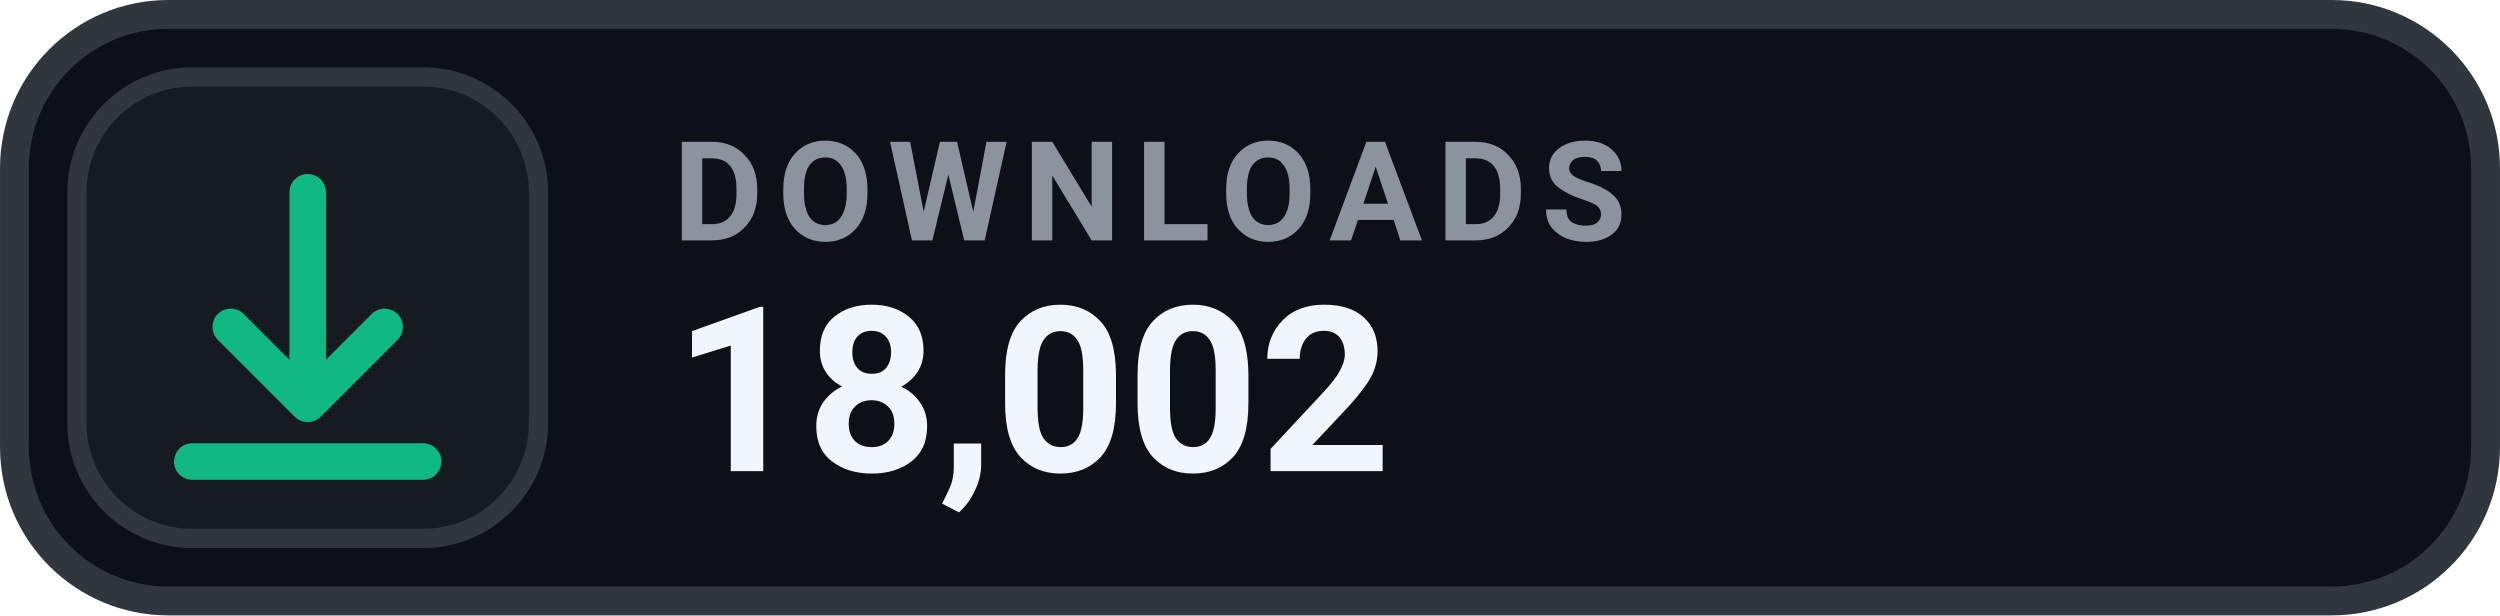
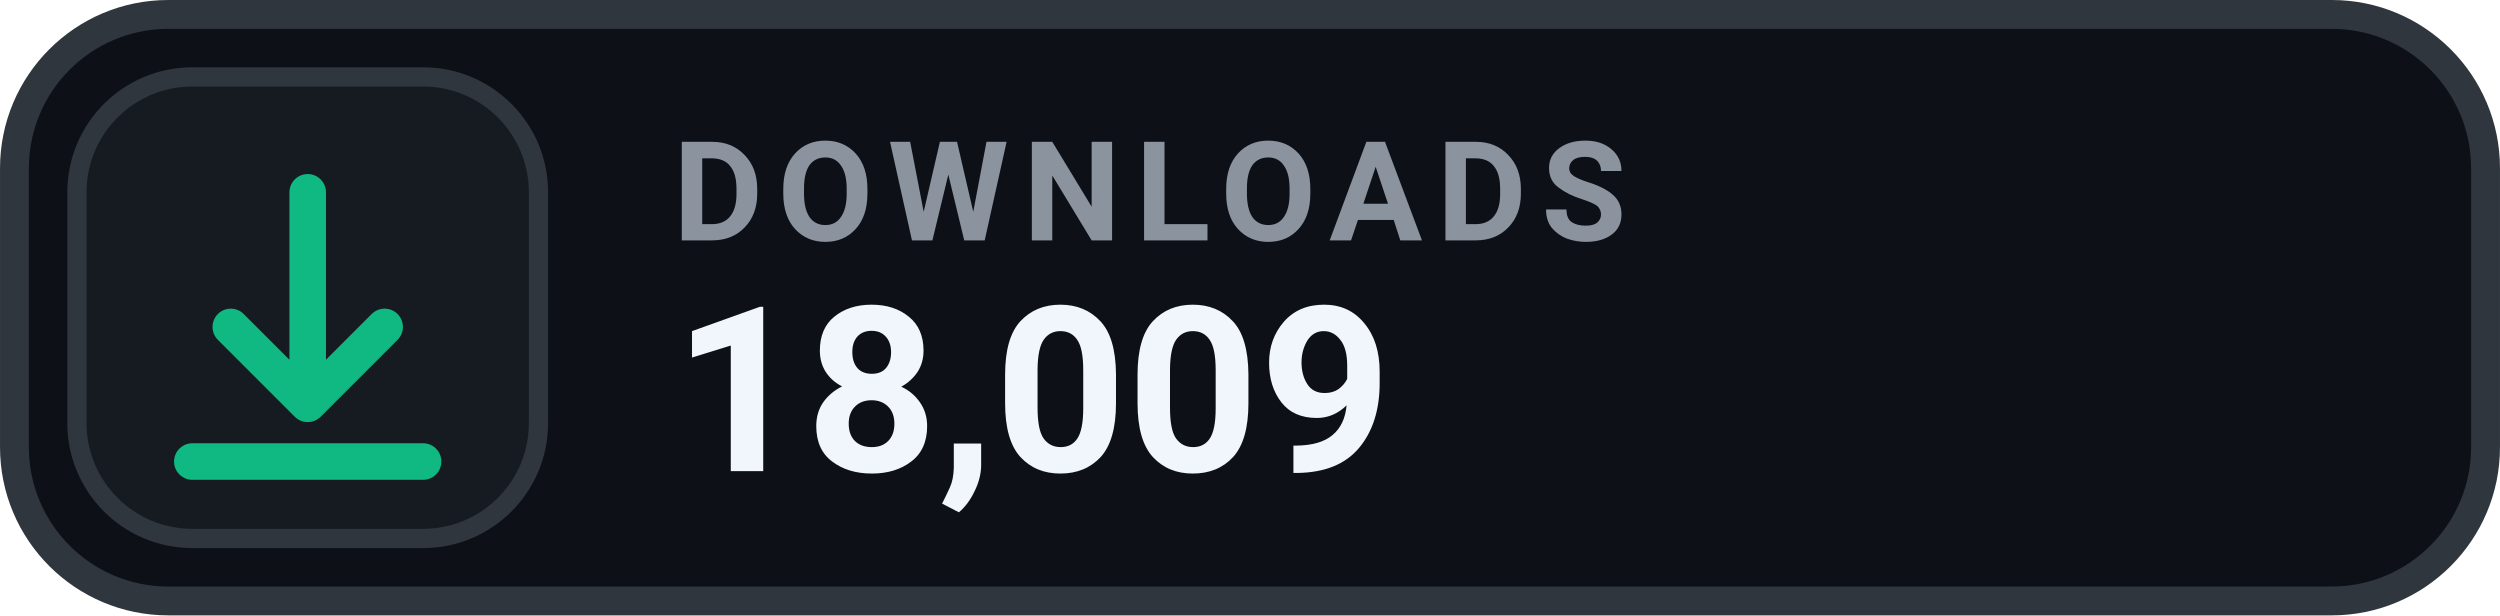
- <svg xmlns="http://www.w3.org/2000/svg" width="126" height="31.015" viewBox="0 0 130 32" role="img" aria-label="DOWNLOADS 18,002">
+ <svg xmlns="http://www.w3.org/2000/svg" width="126" height="31.015" viewBox="0 0 130 32" role="img" aria-label="DOWNLOADS 18,009">
  <rect x=".75" y=".75" width="128.5" height="30.5" rx="8" fill="#0D1117" stroke="#30363D" stroke-width="1.5" />
  <rect x="4" y="4" width="24" height="24" rx="6" fill="#161B22" stroke="#30363D" stroke-width="1" />
  <g transform="translate(16 16)" style="color:#10B981;">
    <path d="M0 -6 v11 m0 0 l4 -4 m-4 4 l-4 -4 M-6 8 h12" fill="none" stroke="currentColor" stroke-width="1.9" stroke-linecap="round" stroke-linejoin="round" />
  </g>
  <text x="35" y="12.5" fill="#8B949E" font-family="-apple-system,BlinkMacSystemFont,'Segoe UI',Roboto,Helvetica,Arial,sans-serif" font-size="7.2" font-weight="700" letter-spacing=".75">DOWNLOADS</text>
-   <text x="35" y="24.5" fill="#F0F6FC" font-family="-apple-system,BlinkMacSystemFont,'Segoe UI',Roboto,Helvetica,Arial,sans-serif" font-size="12" font-weight="700">18,002</text>
+   <text x="35" y="24.5" fill="#F0F6FC" font-family="-apple-system,BlinkMacSystemFont,'Segoe UI',Roboto,Helvetica,Arial,sans-serif" font-size="12" font-weight="700">18,009</text>
</svg>
